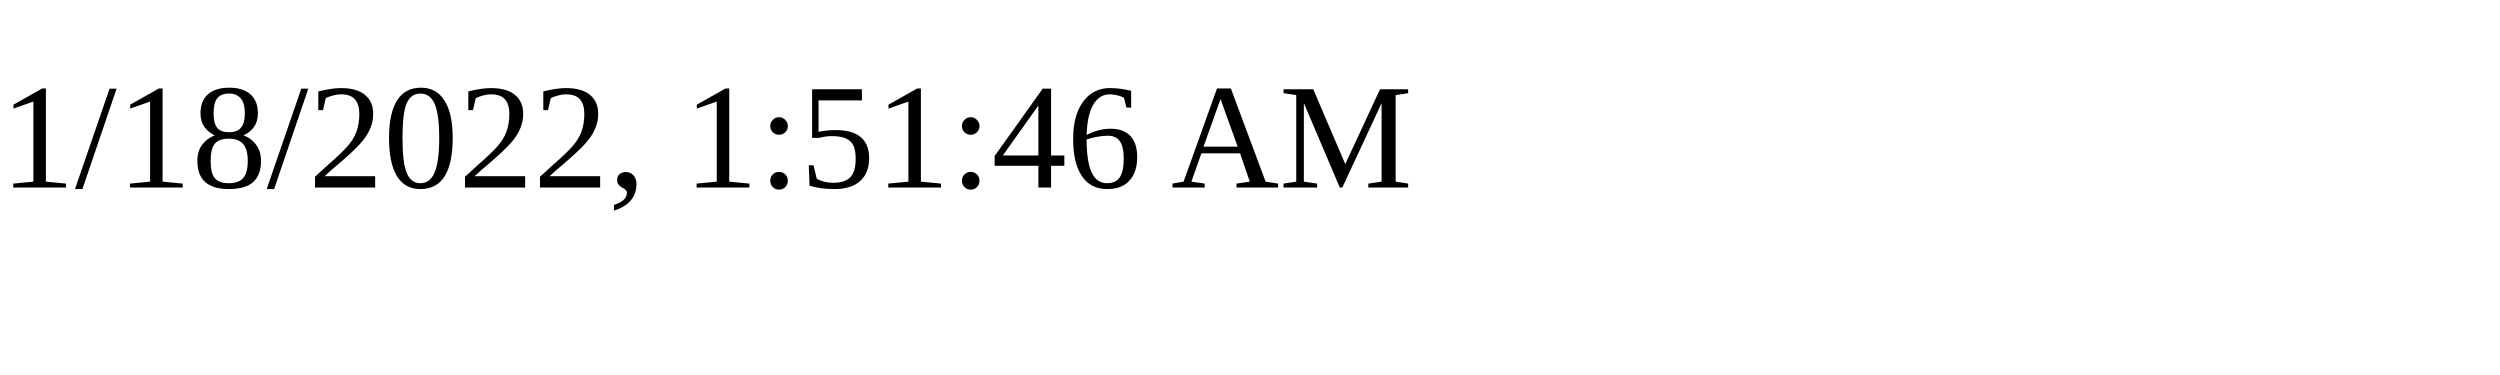
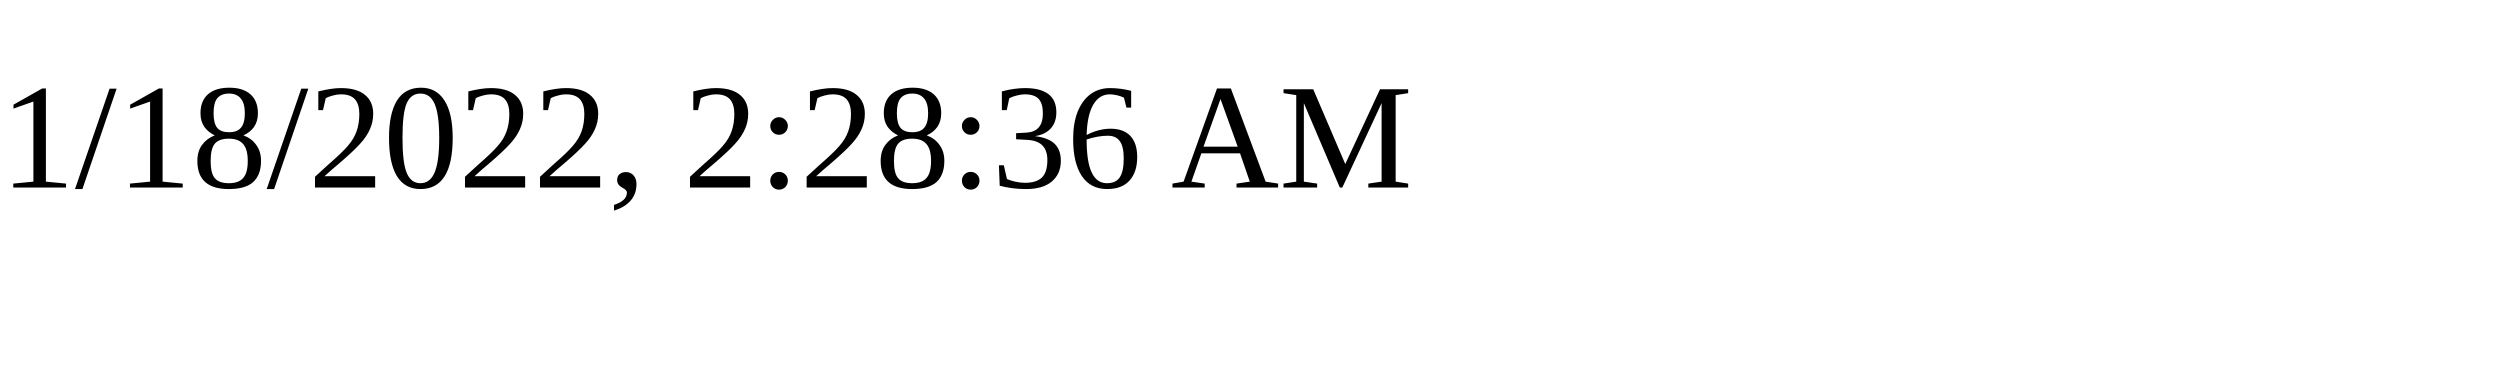
<svg xmlns="http://www.w3.org/2000/svg" height="30" width="200">
-   <text x="0" y="15">1/18/2022, 1:51:46 AM</text>
+   <text x="0" y="15">1/18/2022, 2:28:36 AM</text>
</svg>
